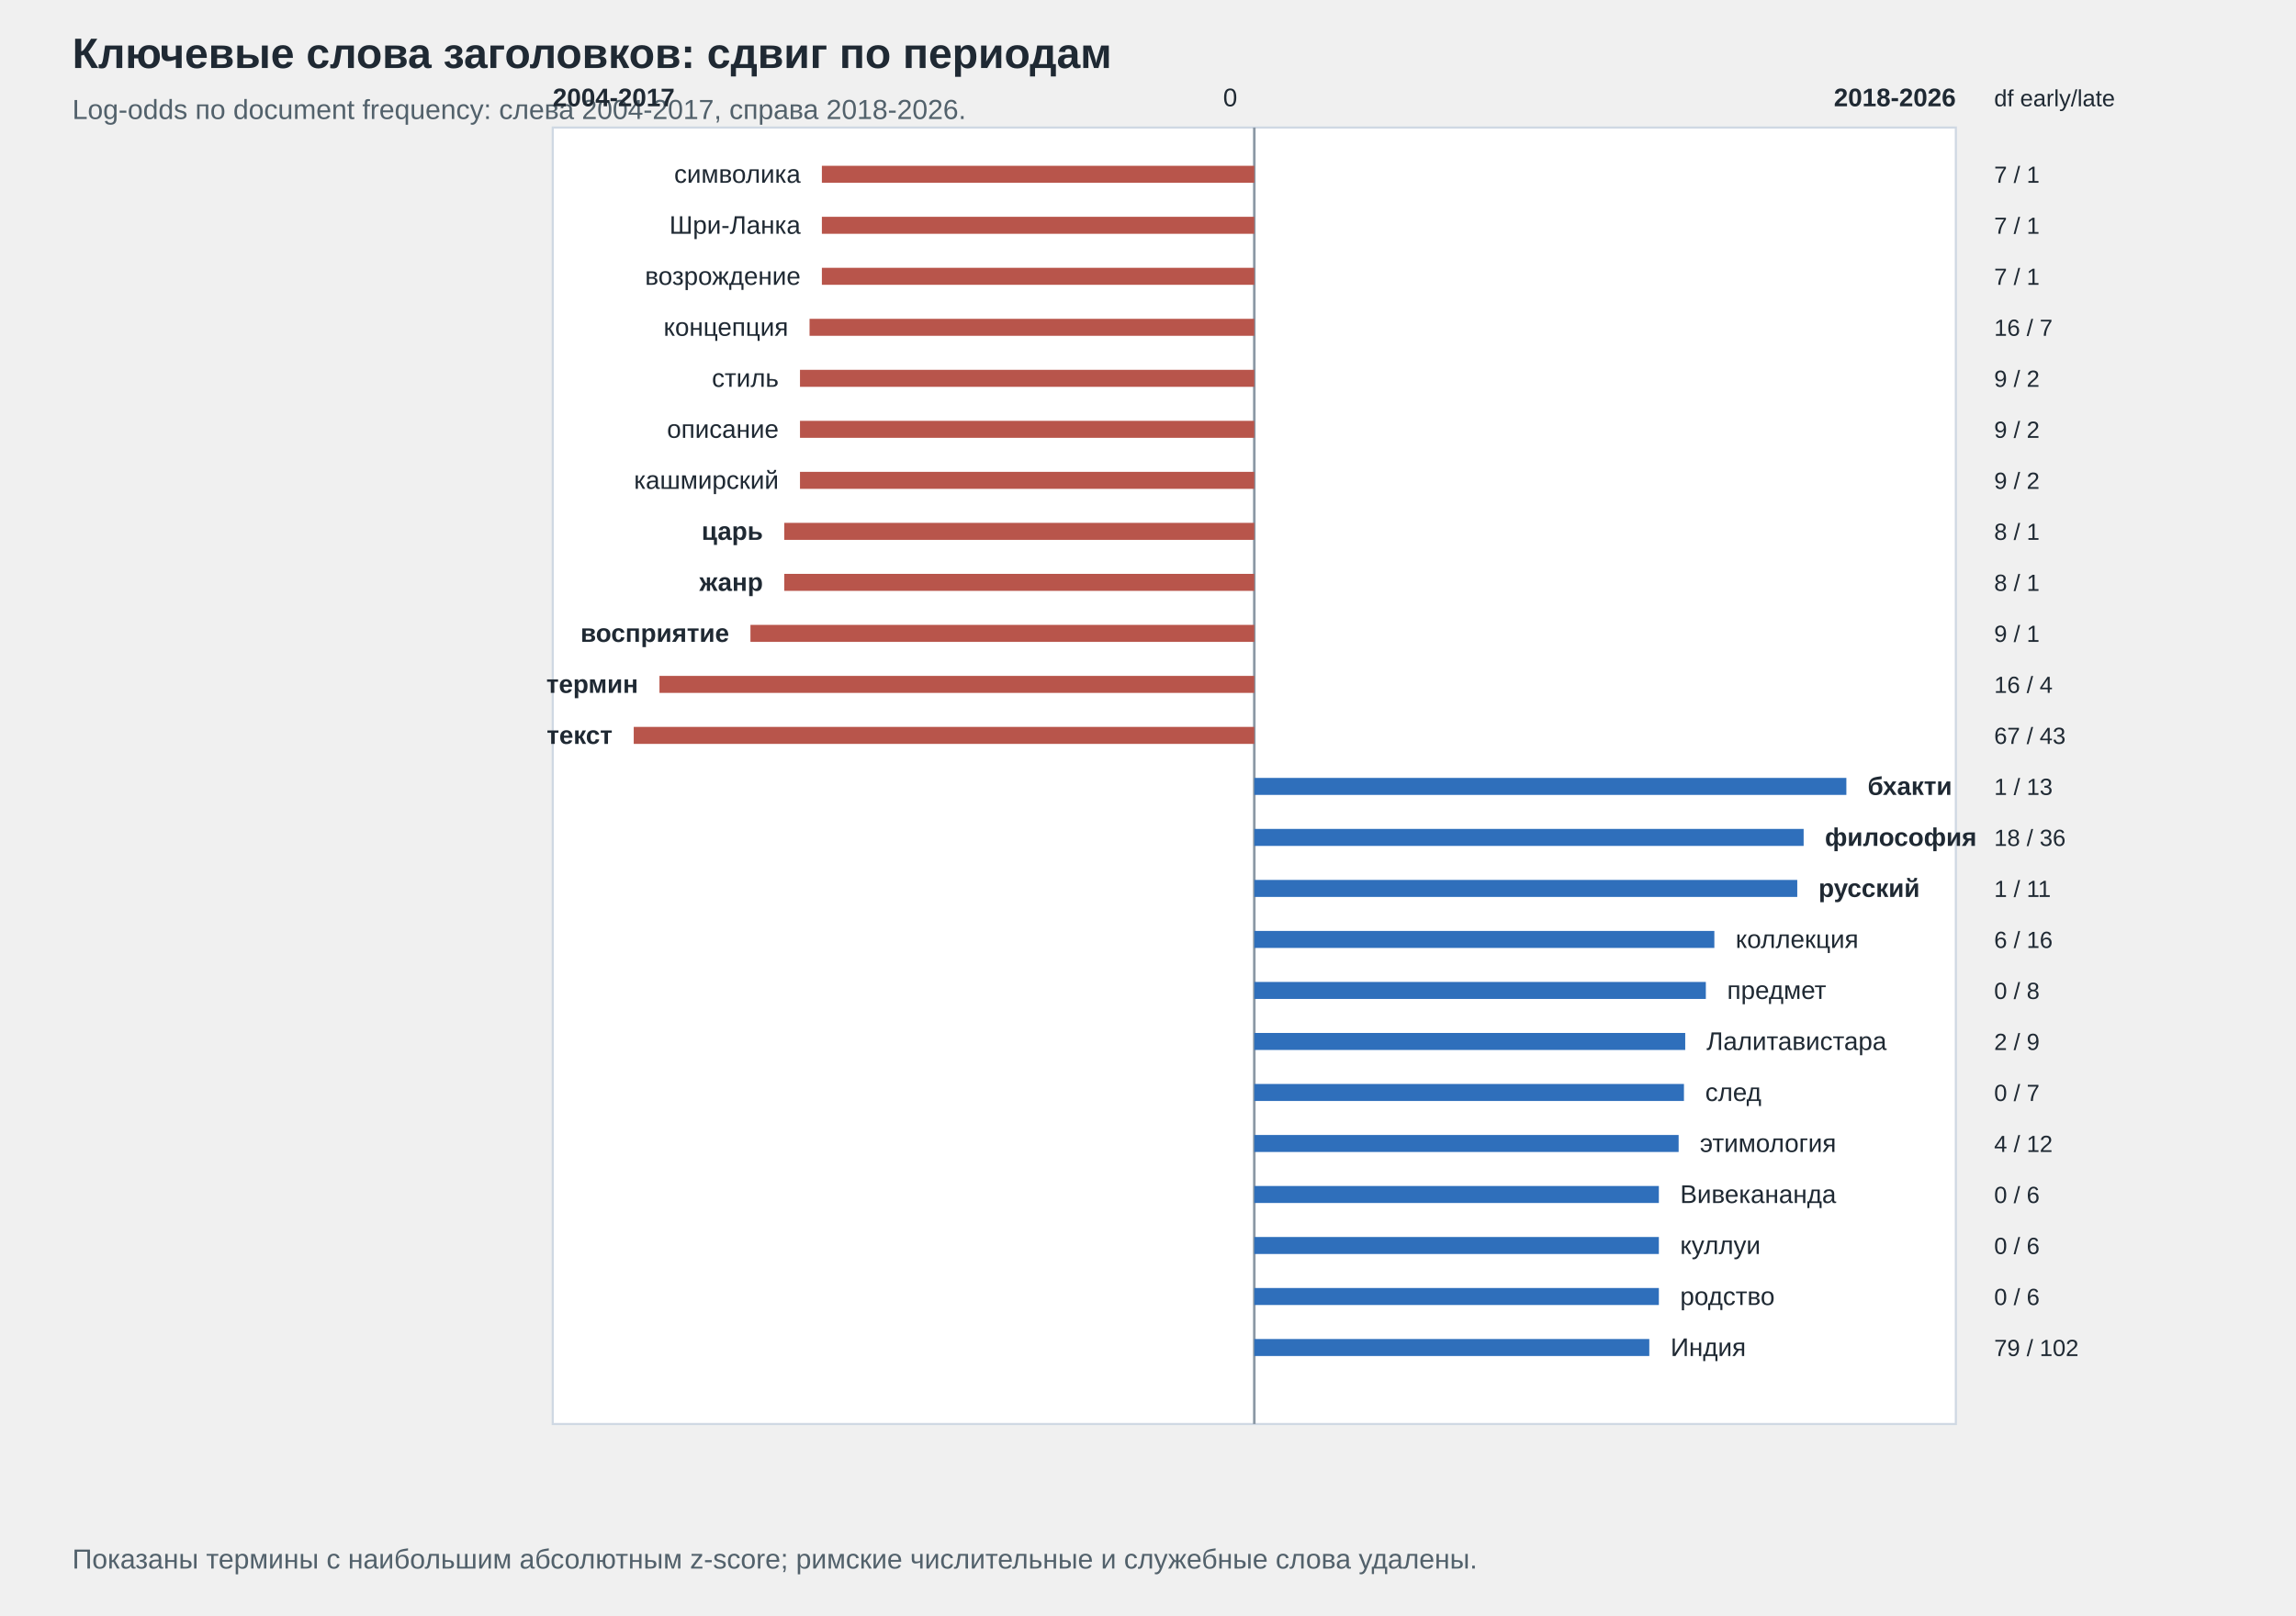
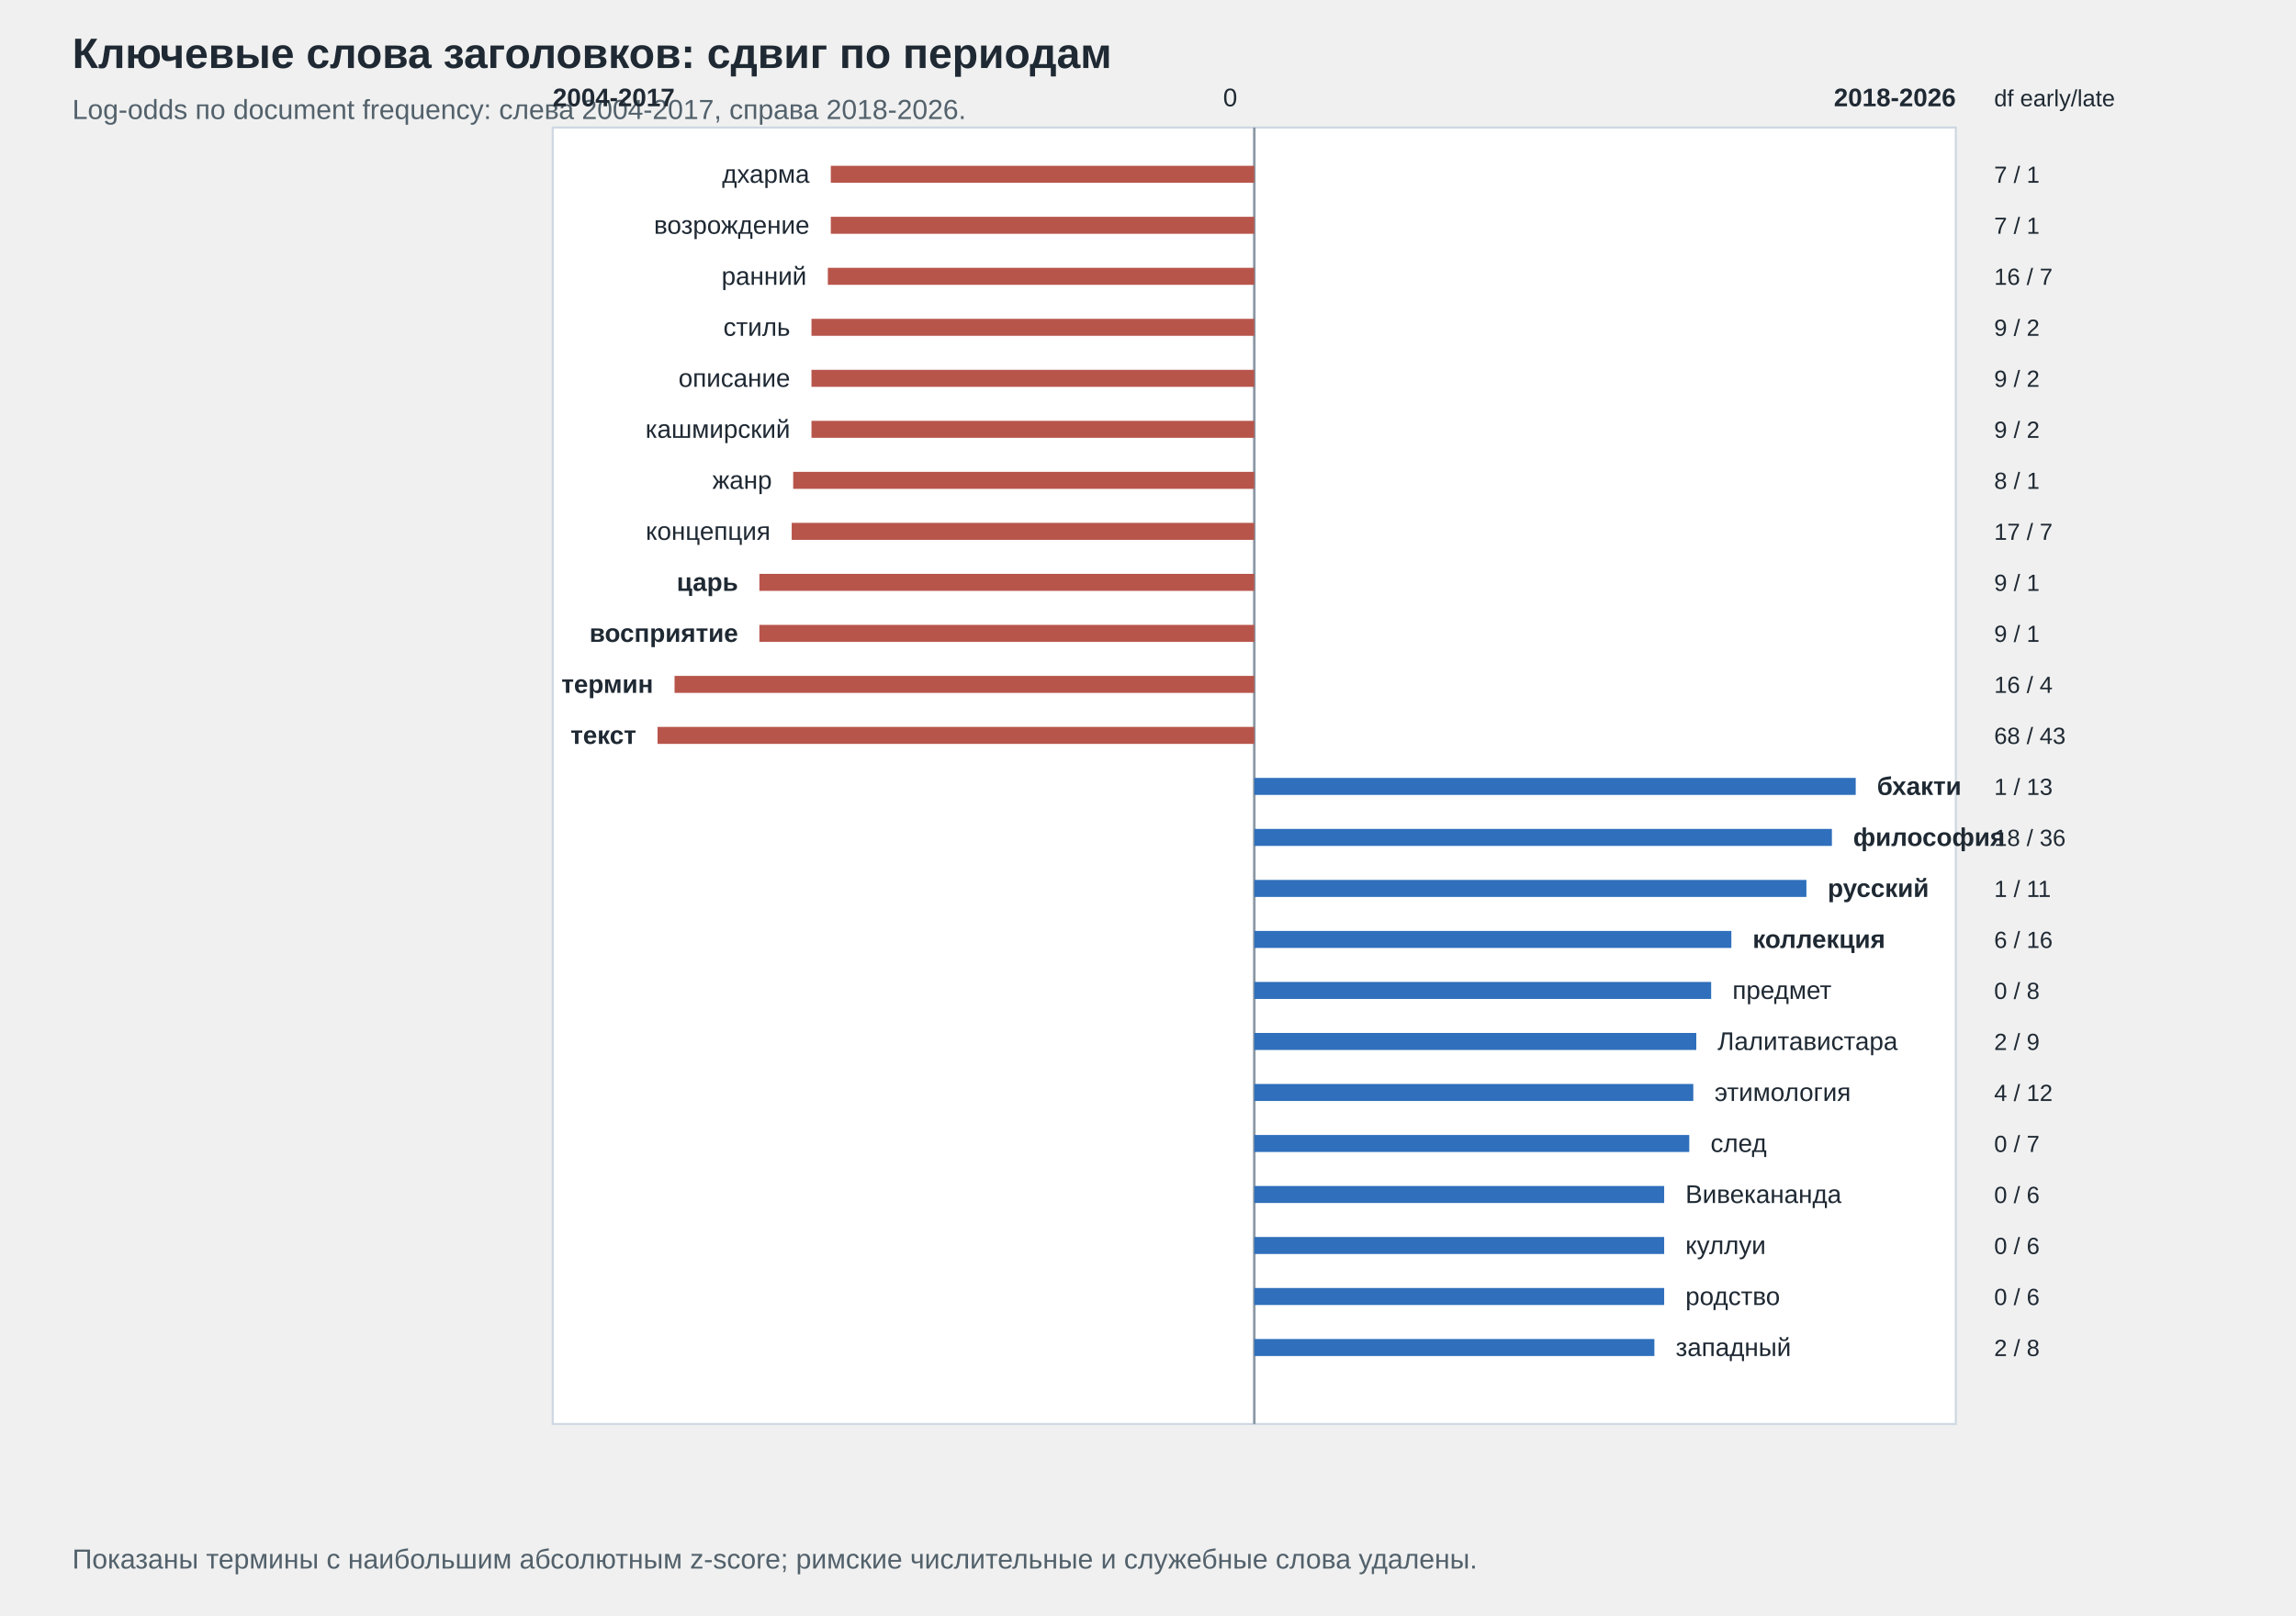
<svg xmlns="http://www.w3.org/2000/svg" width="1080" height="760" viewBox="0 0 1080 760">
  <style>text{font-family:Arial,'Liberation Sans',sans-serif;fill:#1f2933}.title{font-size:20px;font-weight:700}.sub{font-size:13px;fill:#52616b}.axis{font-size:12px}.label{font-size:11px}</style>
  <text x="34.0" y="32.0" class="title" text-anchor="start">Ключевые слова заголовков: сдвиг по периодам</text>
  <text x="34.0" y="56.0" class="sub" text-anchor="start">Log-odds по document frequency: слева 2004-2017, справа 2018-2026.</text>
  <rect x="260.0" y="60.0" width="660.0" height="610.0" fill="#ffffff" stroke="#cfd8e3" />
  <line x1="590.0" y1="60.0" x2="590.0" y2="670.0" stroke="#8b98a5" stroke-width="1.2" />
  <text x="582.0" y="50.0" class="axis" text-anchor="end">0</text>
  <text x="260.0" y="50.0" class="axis" text-anchor="start" font-weight="700">2004-2017</text>
  <text x="920.0" y="50.0" class="axis" text-anchor="end" font-weight="700">2018-2026</text>
-   <line x1="590.0" y1="82.0" x2="386.6" y2="82.0" stroke="#b8554b" stroke-width="8" />
-   <text x="376.6" y="86.0" class="axis" text-anchor="end">символика</text>
+   <line x1="590.0" y1="82.0" x2="390.8" y2="82.0" stroke="#b8554b" stroke-width="8" />
+   <text x="380.8" y="86.0" class="axis" text-anchor="end">дхарма</text>
  <text x="938.0" y="86.0" class="label" text-anchor="start">7 / 1</text>
-   <line x1="590.0" y1="106.0" x2="386.6" y2="106.0" stroke="#b8554b" stroke-width="8" />
-   <text x="376.6" y="110.0" class="axis" text-anchor="end">Шри-Ланка</text>
+   <line x1="590.0" y1="106.0" x2="390.8" y2="106.0" stroke="#b8554b" stroke-width="8" />
+   <text x="380.8" y="110.0" class="axis" text-anchor="end">возрождение</text>
  <text x="938.0" y="110.0" class="label" text-anchor="start">7 / 1</text>
-   <line x1="590.0" y1="130.0" x2="386.6" y2="130.0" stroke="#b8554b" stroke-width="8" />
-   <text x="376.6" y="134.0" class="axis" text-anchor="end">возрождение</text>
-   <text x="938.0" y="134.0" class="label" text-anchor="start">7 / 1</text>
-   <line x1="590.0" y1="154.0" x2="380.8" y2="154.0" stroke="#b8554b" stroke-width="8" />
-   <text x="370.8" y="158.0" class="axis" text-anchor="end">концепция</text>
-   <text x="938.0" y="158.0" class="label" text-anchor="start">16 / 7</text>
-   <line x1="590.0" y1="178.0" x2="376.3" y2="178.0" stroke="#b8554b" stroke-width="8" />
-   <text x="366.3" y="182.0" class="axis" text-anchor="end">стиль</text>
+   <line x1="590.0" y1="130.0" x2="389.4" y2="130.0" stroke="#b8554b" stroke-width="8" />
+   <text x="379.4" y="134.0" class="axis" text-anchor="end">ранний</text>
+   <text x="938.0" y="134.0" class="label" text-anchor="start">16 / 7</text>
+   <line x1="590.0" y1="154.0" x2="381.7" y2="154.0" stroke="#b8554b" stroke-width="8" />
+   <text x="371.7" y="158.0" class="axis" text-anchor="end">стиль</text>
+   <text x="938.0" y="158.0" class="label" text-anchor="start">9 / 2</text>
+   <line x1="590.0" y1="178.0" x2="381.7" y2="178.0" stroke="#b8554b" stroke-width="8" />
+   <text x="371.7" y="182.0" class="axis" text-anchor="end">описание</text>
  <text x="938.0" y="182.0" class="label" text-anchor="start">9 / 2</text>
-   <line x1="590.0" y1="202.0" x2="376.3" y2="202.0" stroke="#b8554b" stroke-width="8" />
-   <text x="366.3" y="206.0" class="axis" text-anchor="end">описание</text>
+   <line x1="590.0" y1="202.0" x2="381.7" y2="202.0" stroke="#b8554b" stroke-width="8" />
+   <text x="371.7" y="206.0" class="axis" text-anchor="end">кашмирский</text>
  <text x="938.0" y="206.0" class="label" text-anchor="start">9 / 2</text>
-   <line x1="590.0" y1="226.0" x2="376.3" y2="226.0" stroke="#b8554b" stroke-width="8" />
-   <text x="366.3" y="230.0" class="axis" text-anchor="end">кашмирский</text>
-   <text x="938.0" y="230.0" class="label" text-anchor="start">9 / 2</text>
-   <line x1="590.0" y1="250.0" x2="368.9" y2="250.0" stroke="#b8554b" stroke-width="8" />
-   <text x="358.9" y="254.0" class="axis" text-anchor="end" font-weight="700">царь</text>
-   <text x="938.0" y="254.0" class="label" text-anchor="start">8 / 1</text>
-   <line x1="590.0" y1="274.0" x2="368.9" y2="274.0" stroke="#b8554b" stroke-width="8" />
-   <text x="358.9" y="278.0" class="axis" text-anchor="end" font-weight="700">жанр</text>
-   <text x="938.0" y="278.0" class="label" text-anchor="start">8 / 1</text>
-   <line x1="590.0" y1="298.0" x2="353.0" y2="298.0" stroke="#b8554b" stroke-width="8" />
-   <text x="343.0" y="302.0" class="axis" text-anchor="end" font-weight="700">восприятие</text>
+   <line x1="590.0" y1="226.0" x2="373.1" y2="226.0" stroke="#b8554b" stroke-width="8" />
+   <text x="363.1" y="230.0" class="axis" text-anchor="end">жанр</text>
+   <text x="938.0" y="230.0" class="label" text-anchor="start">8 / 1</text>
+   <line x1="590.0" y1="250.0" x2="372.4" y2="250.0" stroke="#b8554b" stroke-width="8" />
+   <text x="362.4" y="254.0" class="axis" text-anchor="end">концепция</text>
+   <text x="938.0" y="254.0" class="label" text-anchor="start">17 / 7</text>
+   <line x1="590.0" y1="274.0" x2="357.2" y2="274.0" stroke="#b8554b" stroke-width="8" />
+   <text x="347.2" y="278.0" class="axis" text-anchor="end" font-weight="700">царь</text>
+   <text x="938.0" y="278.0" class="label" text-anchor="start">9 / 1</text>
+   <line x1="590.0" y1="298.0" x2="357.2" y2="298.0" stroke="#b8554b" stroke-width="8" />
+   <text x="347.2" y="302.0" class="axis" text-anchor="end" font-weight="700">восприятие</text>
  <text x="938.0" y="302.0" class="label" text-anchor="start">9 / 1</text>
-   <line x1="590.0" y1="322.0" x2="310.2" y2="322.0" stroke="#b8554b" stroke-width="8" />
-   <text x="300.2" y="326.0" class="axis" text-anchor="end" font-weight="700">термин</text>
+   <line x1="590.0" y1="322.0" x2="317.3" y2="322.0" stroke="#b8554b" stroke-width="8" />
+   <text x="307.3" y="326.0" class="axis" text-anchor="end" font-weight="700">термин</text>
  <text x="938.0" y="326.0" class="label" text-anchor="start">16 / 4</text>
-   <line x1="590.0" y1="346.0" x2="298.1" y2="346.0" stroke="#b8554b" stroke-width="8" />
-   <text x="288.1" y="350.0" class="axis" text-anchor="end" font-weight="700">текст</text>
-   <text x="938.0" y="350.0" class="label" text-anchor="start">67 / 43</text>
-   <line x1="590.0" y1="370.0" x2="868.5" y2="370.0" stroke="#2f6fbb" stroke-width="8" />
-   <text x="878.5" y="374.0" class="axis" text-anchor="start" font-weight="700">бхакти</text>
+   <line x1="590.0" y1="346.0" x2="309.3" y2="346.0" stroke="#b8554b" stroke-width="8" />
+   <text x="299.3" y="350.0" class="axis" text-anchor="end" font-weight="700">текст</text>
+   <text x="938.0" y="350.0" class="label" text-anchor="start">68 / 43</text>
+   <line x1="590.0" y1="370.0" x2="872.9" y2="370.0" stroke="#2f6fbb" stroke-width="8" />
+   <text x="882.9" y="374.0" class="axis" text-anchor="start" font-weight="700">бхакти</text>
  <text x="938.0" y="374.0" class="label" text-anchor="start">1 / 13</text>
-   <line x1="590.0" y1="394.0" x2="848.4" y2="394.0" stroke="#2f6fbb" stroke-width="8" />
-   <text x="858.4" y="398.0" class="axis" text-anchor="start" font-weight="700">философия</text>
+   <line x1="590.0" y1="394.0" x2="861.7" y2="394.0" stroke="#2f6fbb" stroke-width="8" />
+   <text x="871.7" y="398.0" class="axis" text-anchor="start" font-weight="700">философия</text>
  <text x="938.0" y="398.0" class="label" text-anchor="start">18 / 36</text>
-   <line x1="590.0" y1="418.0" x2="845.4" y2="418.0" stroke="#2f6fbb" stroke-width="8" />
-   <text x="855.4" y="422.0" class="axis" text-anchor="start" font-weight="700">русский</text>
+   <line x1="590.0" y1="418.0" x2="849.7" y2="418.0" stroke="#2f6fbb" stroke-width="8" />
+   <text x="859.7" y="422.0" class="axis" text-anchor="start" font-weight="700">русский</text>
  <text x="938.0" y="422.0" class="label" text-anchor="start">1 / 11</text>
-   <line x1="590.0" y1="442.0" x2="806.4" y2="442.0" stroke="#2f6fbb" stroke-width="8" />
-   <text x="816.4" y="446.0" class="axis" text-anchor="start">коллекция</text>
+   <line x1="590.0" y1="442.0" x2="814.4" y2="442.0" stroke="#2f6fbb" stroke-width="8" />
+   <text x="824.4" y="446.0" class="axis" text-anchor="start" font-weight="700">коллекция</text>
  <text x="938.0" y="446.0" class="label" text-anchor="start">6 / 16</text>
-   <line x1="590.0" y1="466.0" x2="802.4" y2="466.0" stroke="#2f6fbb" stroke-width="8" />
-   <text x="812.4" y="470.0" class="axis" text-anchor="start">предмет</text>
+   <line x1="590.0" y1="466.0" x2="804.9" y2="466.0" stroke="#2f6fbb" stroke-width="8" />
+   <text x="814.9" y="470.0" class="axis" text-anchor="start">предмет</text>
  <text x="938.0" y="470.0" class="label" text-anchor="start">0 / 8</text>
-   <line x1="590.0" y1="490.0" x2="792.7" y2="490.0" stroke="#2f6fbb" stroke-width="8" />
-   <text x="802.7" y="494.0" class="axis" text-anchor="start">Лалитавистара</text>
+   <line x1="590.0" y1="490.0" x2="797.9" y2="490.0" stroke="#2f6fbb" stroke-width="8" />
+   <text x="807.9" y="494.0" class="axis" text-anchor="start">Лалитавистара</text>
  <text x="938.0" y="494.0" class="label" text-anchor="start">2 / 9</text>
-   <line x1="590.0" y1="514.0" x2="792.1" y2="514.0" stroke="#2f6fbb" stroke-width="8" />
-   <text x="802.1" y="518.0" class="axis" text-anchor="start">след</text>
-   <text x="938.0" y="518.0" class="label" text-anchor="start">0 / 7</text>
-   <line x1="590.0" y1="538.0" x2="789.6" y2="538.0" stroke="#2f6fbb" stroke-width="8" />
-   <text x="799.6" y="542.0" class="axis" text-anchor="start">этимология</text>
-   <text x="938.0" y="542.0" class="label" text-anchor="start">4 / 12</text>
-   <line x1="590.0" y1="562.0" x2="780.3" y2="562.0" stroke="#2f6fbb" stroke-width="8" />
-   <text x="790.3" y="566.0" class="axis" text-anchor="start">Вивекананда</text>
+   <line x1="590.0" y1="514.0" x2="796.5" y2="514.0" stroke="#2f6fbb" stroke-width="8" />
+   <text x="806.5" y="518.0" class="axis" text-anchor="start">этимология</text>
+   <text x="938.0" y="518.0" class="label" text-anchor="start">4 / 12</text>
+   <line x1="590.0" y1="538.0" x2="794.6" y2="538.0" stroke="#2f6fbb" stroke-width="8" />
+   <text x="804.6" y="542.0" class="axis" text-anchor="start">след</text>
+   <text x="938.0" y="542.0" class="label" text-anchor="start">0 / 7</text>
+   <line x1="590.0" y1="562.0" x2="782.8" y2="562.0" stroke="#2f6fbb" stroke-width="8" />
+   <text x="792.8" y="566.0" class="axis" text-anchor="start">Вивекананда</text>
  <text x="938.0" y="566.0" class="label" text-anchor="start">0 / 6</text>
-   <line x1="590.0" y1="586.0" x2="780.3" y2="586.0" stroke="#2f6fbb" stroke-width="8" />
-   <text x="790.3" y="590.0" class="axis" text-anchor="start">куллуи</text>
+   <line x1="590.0" y1="586.0" x2="782.8" y2="586.0" stroke="#2f6fbb" stroke-width="8" />
+   <text x="792.8" y="590.0" class="axis" text-anchor="start">куллуи</text>
  <text x="938.0" y="590.0" class="label" text-anchor="start">0 / 6</text>
-   <line x1="590.0" y1="610.0" x2="780.3" y2="610.0" stroke="#2f6fbb" stroke-width="8" />
-   <text x="790.3" y="614.0" class="axis" text-anchor="start">родство</text>
+   <line x1="590.0" y1="610.0" x2="782.8" y2="610.0" stroke="#2f6fbb" stroke-width="8" />
+   <text x="792.8" y="614.0" class="axis" text-anchor="start">родство</text>
  <text x="938.0" y="614.0" class="label" text-anchor="start">0 / 6</text>
-   <line x1="590.0" y1="634.0" x2="775.8" y2="634.0" stroke="#2f6fbb" stroke-width="8" />
-   <text x="785.8" y="638.0" class="axis" text-anchor="start">Индия</text>
-   <text x="938.0" y="638.0" class="label" text-anchor="start">79 / 102</text>
+   <line x1="590.0" y1="634.0" x2="778.2" y2="634.0" stroke="#2f6fbb" stroke-width="8" />
+   <text x="788.2" y="638.0" class="axis" text-anchor="start">западный</text>
+   <text x="938.0" y="638.0" class="label" text-anchor="start">2 / 8</text>
  <text x="938.0" y="50.0" class="label" text-anchor="start">df early/late</text>
  <text x="34.0" y="738.0" class="sub" text-anchor="start">Показаны термины с наибольшим абсолютным z-score; римские числительные и служебные слова удалены.</text>
</svg>
